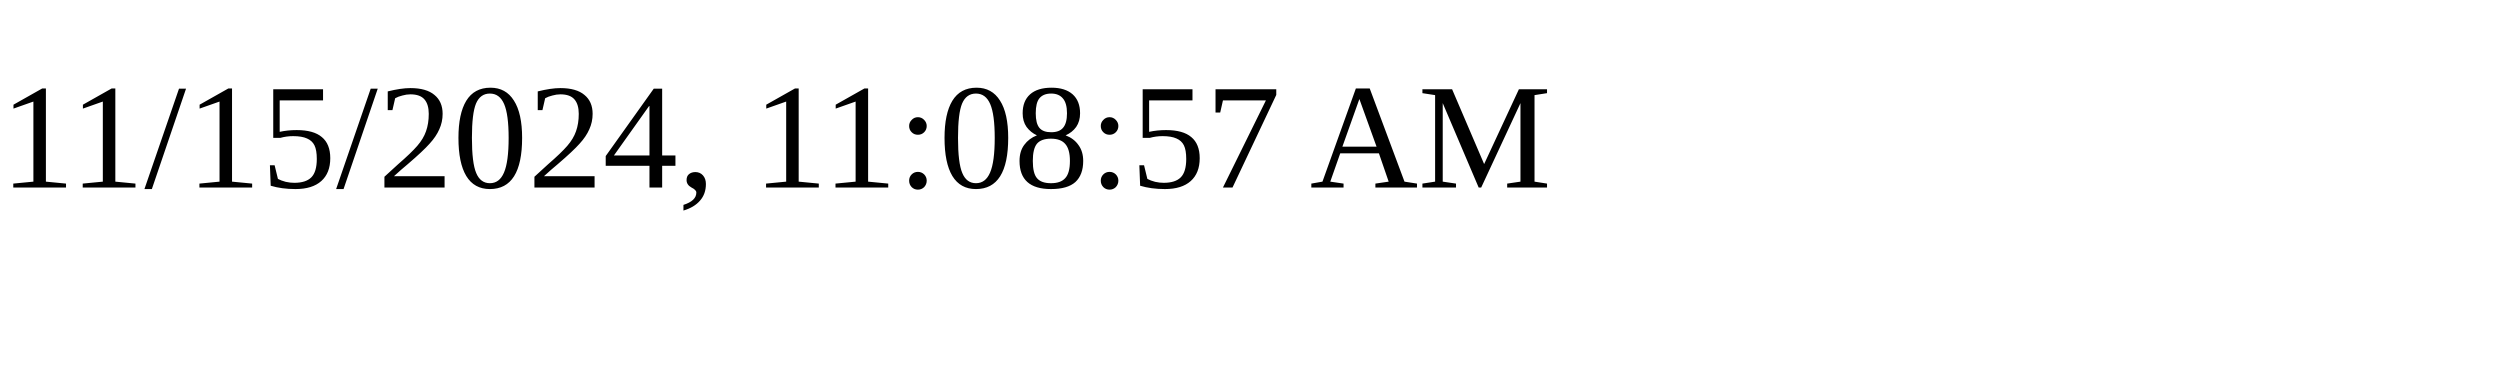
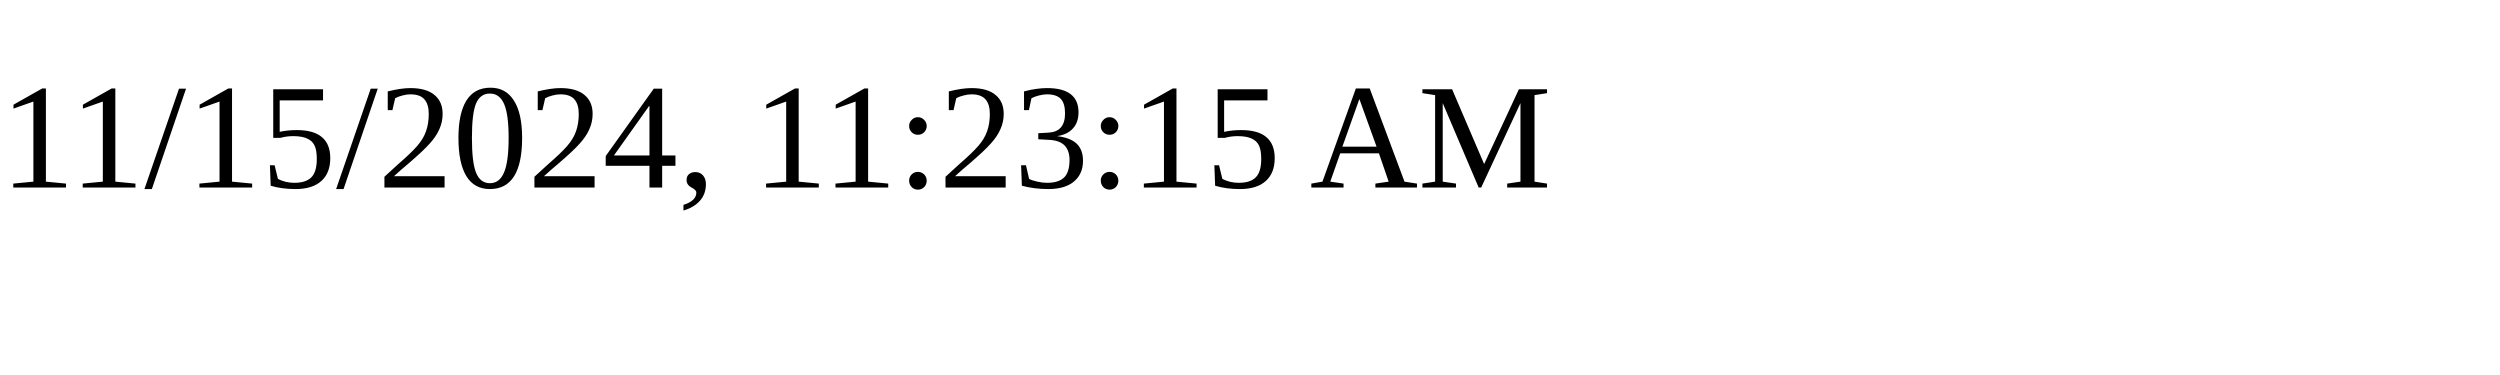
<svg xmlns="http://www.w3.org/2000/svg" height="30" width="200">
-   <text x="0" y="15">11/15/2024, 11:08:57 AM</text>
+   <text x="0" y="15">11/15/2024, 11:23:15 AM</text>
</svg>
